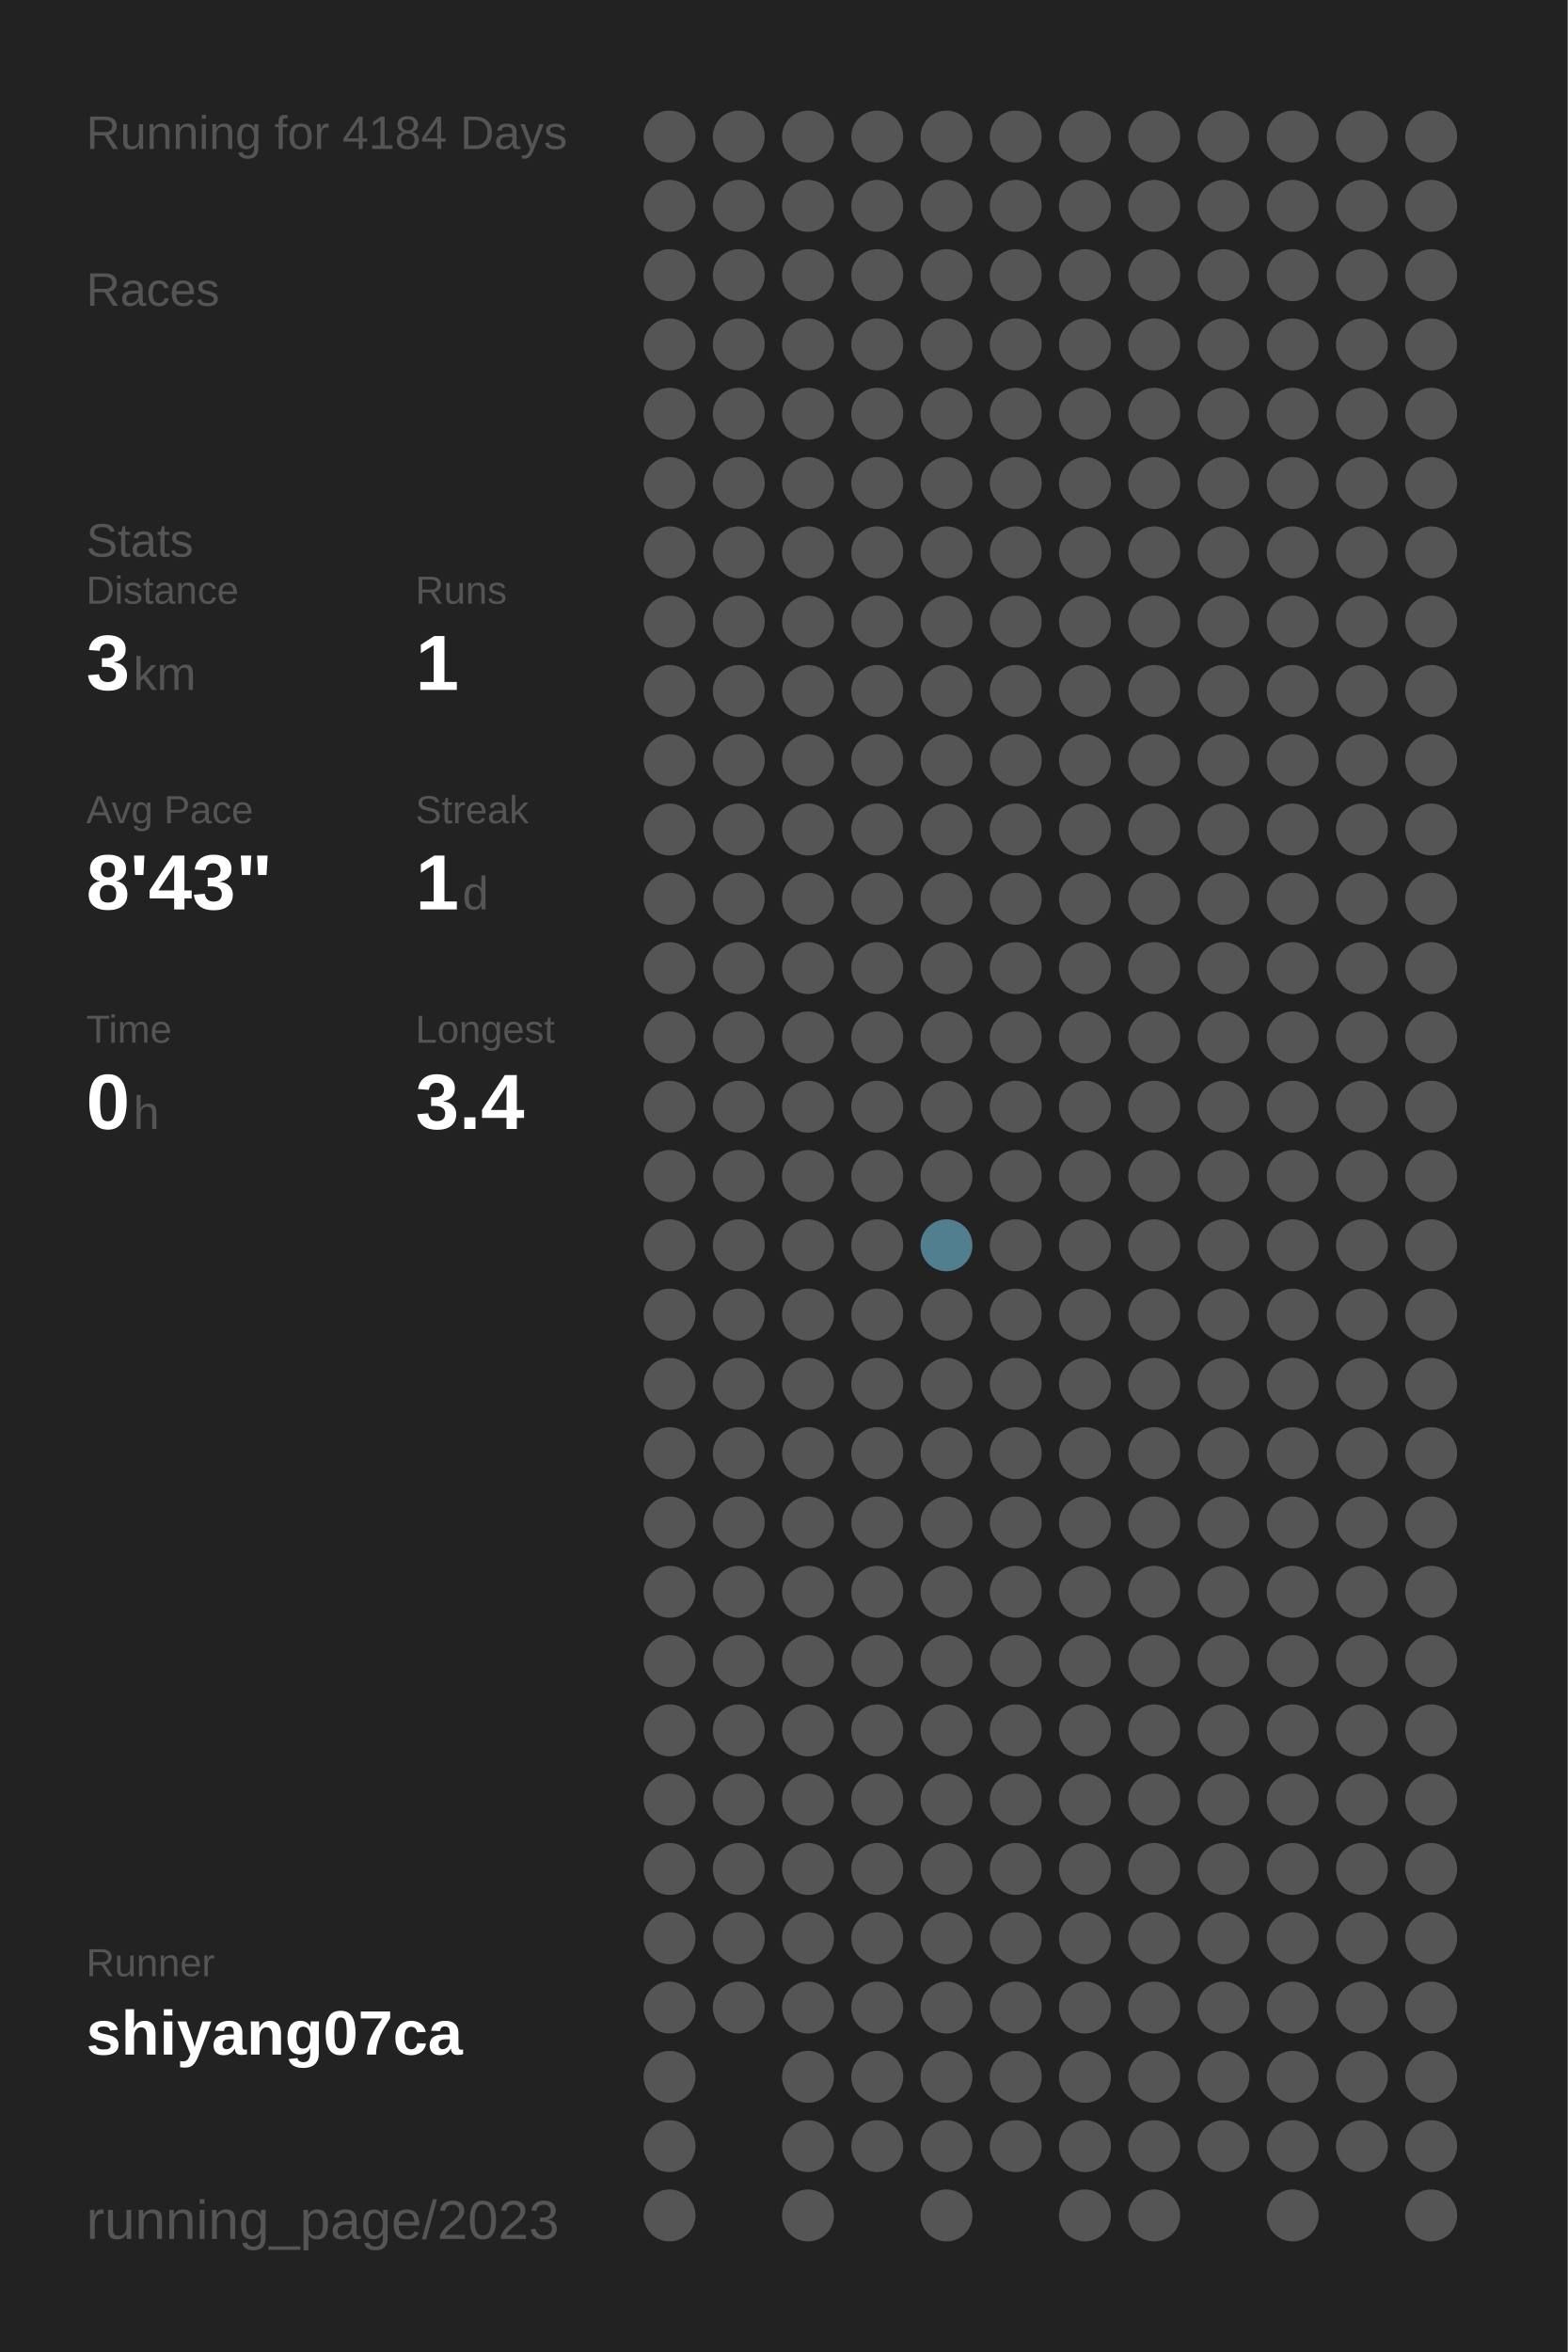
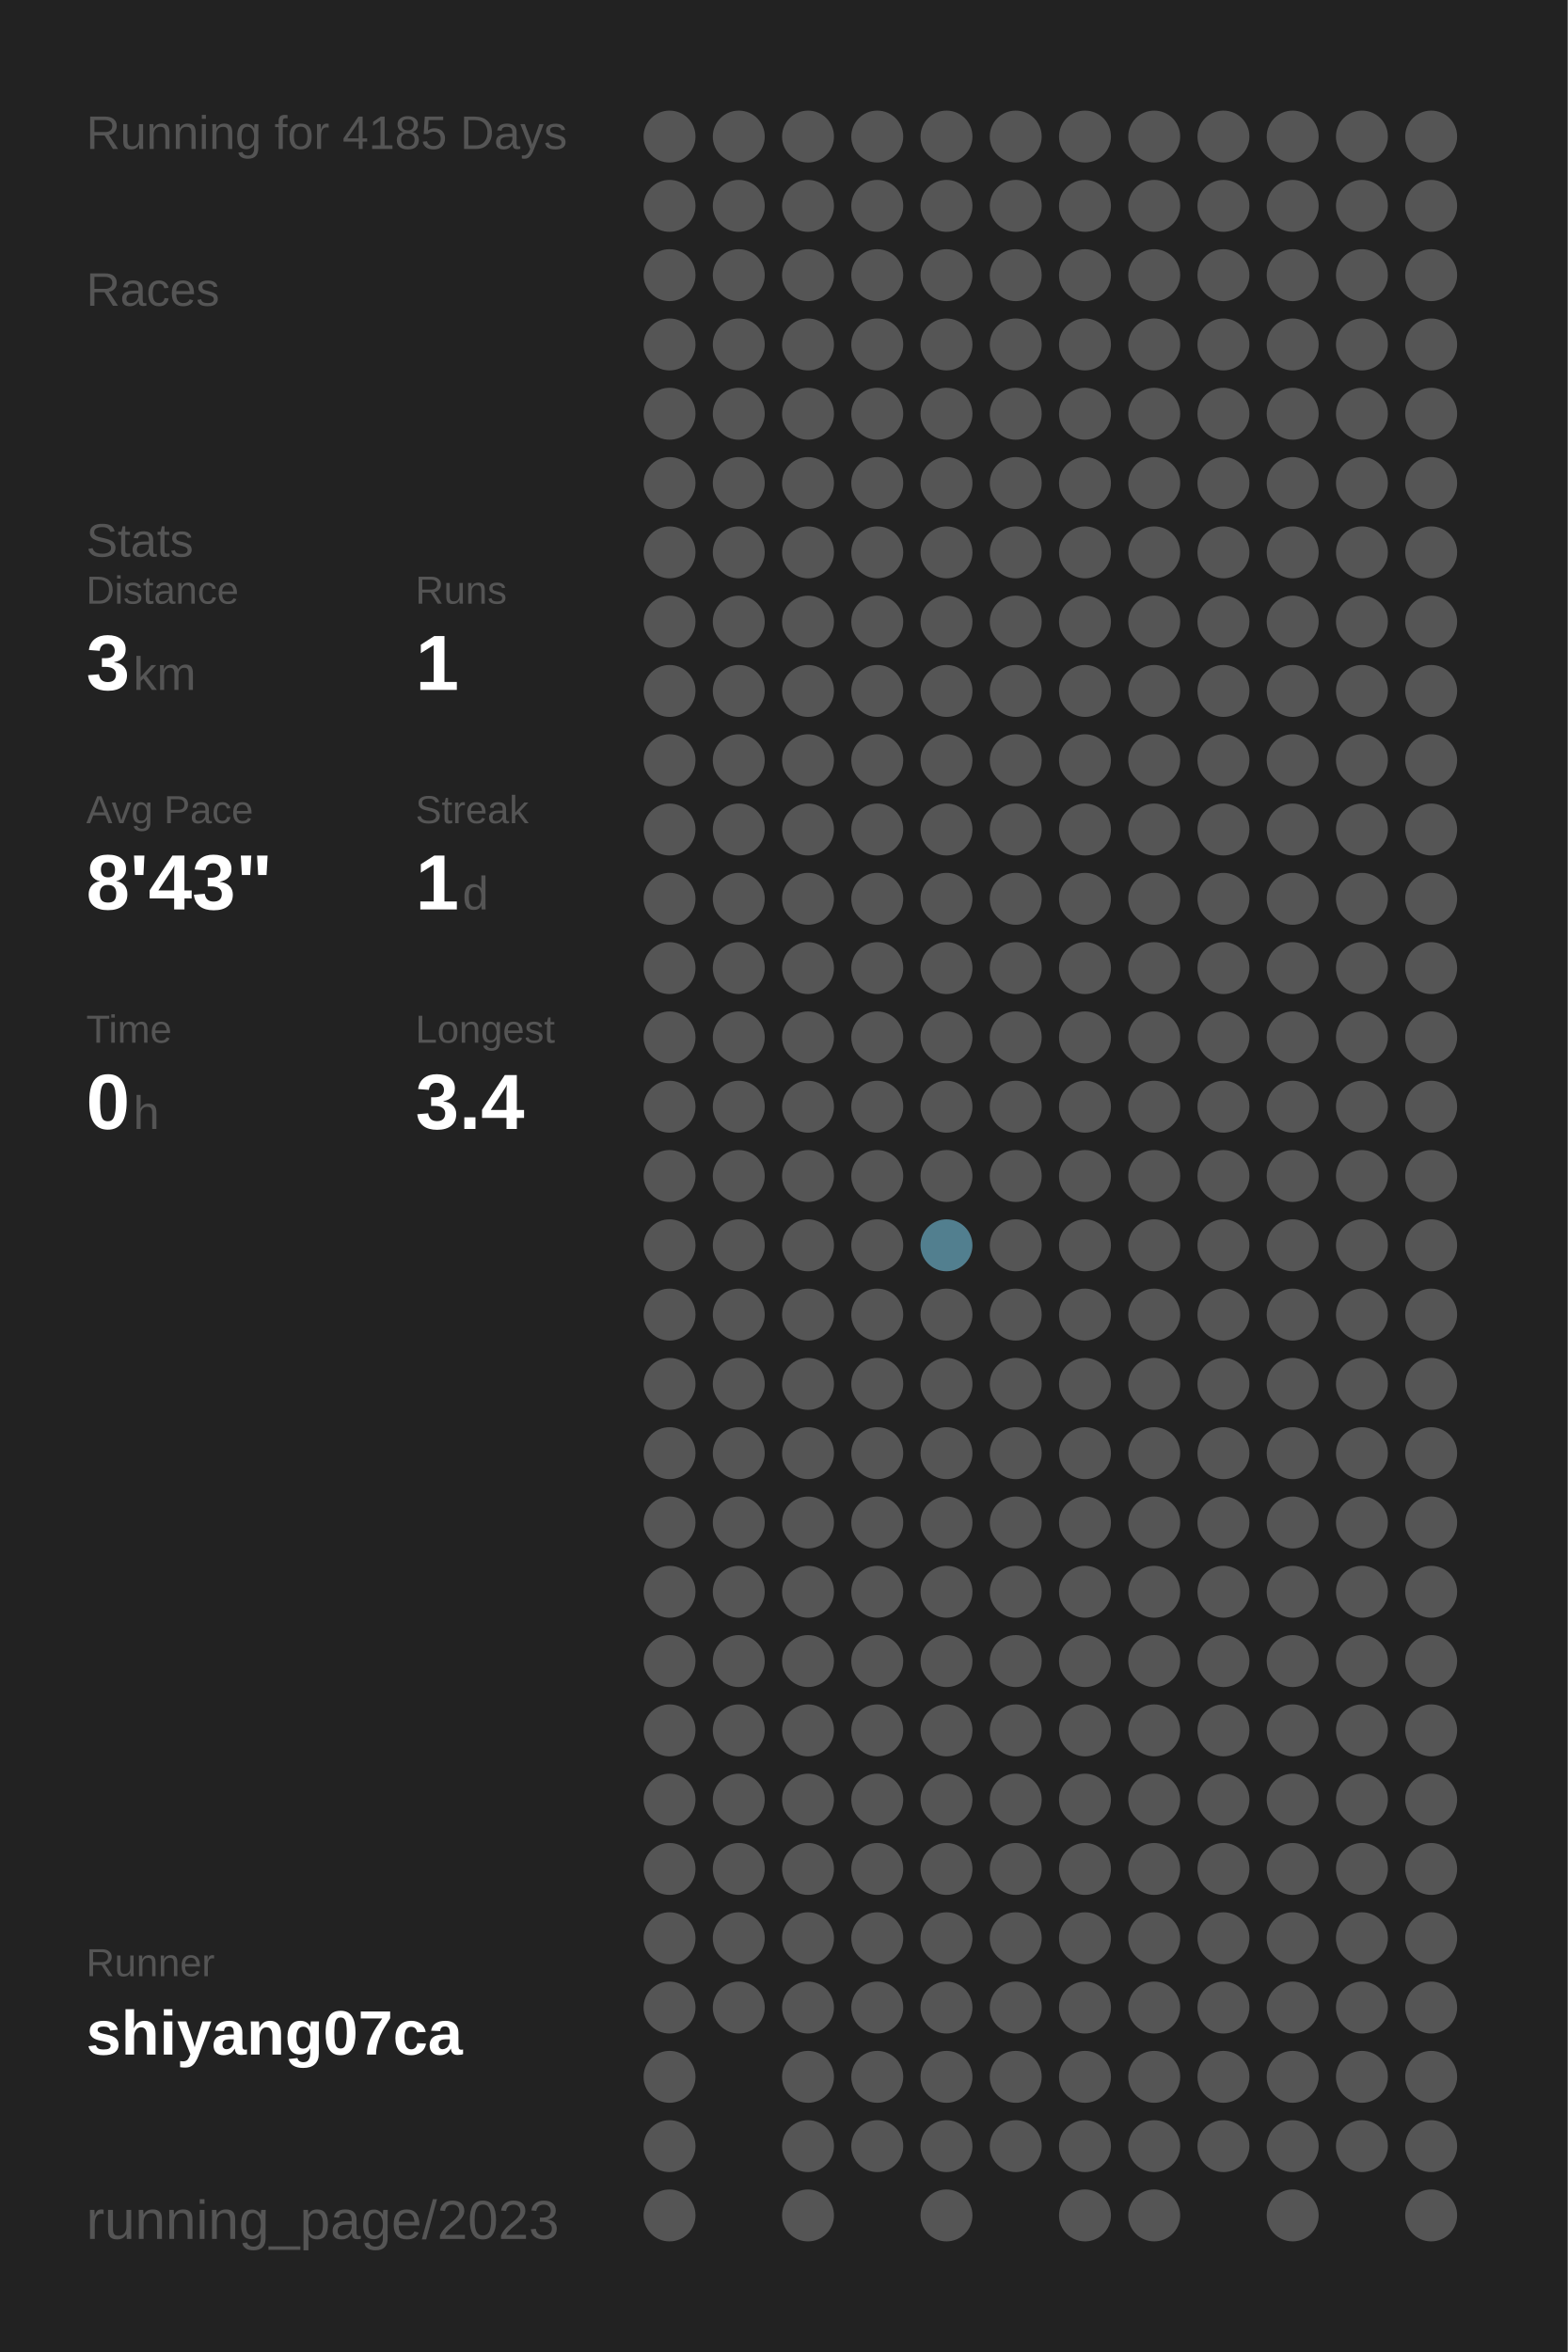
<svg xmlns="http://www.w3.org/2000/svg" baseProfile="full" height="300mm" version="1.1" viewBox="0,0,200,300" width="200mm">
  <defs />
  <rect fill="#222222" height="300" width="200" x="0" y="0" />
-   <text fill="#555555" style="font-size:6px; font-family:Arial;" x="11" y="19">Running for 4184 Days</text>
+   <text fill="#555555" style="font-size:6px; font-family:Arial;" x="11" y="19">Running for 4185 Days</text>
  <text fill="#555555" style="font-size:6px; font-family:Arial;" x="11" y="39">Races</text>
  <text fill="#555555" style="font-size:6px; font-family:Arial;" x="11" y="71">Stats</text>
  <text fill="#555555" style="font-size:5px; font-family:Arial;" x="11" y="77">Distance</text>
  <text fill="#FFFFFF" style="font-size:10px; font-family:Arial; font-weight:bold;" x="11" y="88">3</text>
  <text fill="#555555" style="font-size:6px; font-family:Arial;" x="17" y="88">km</text>
  <text fill="#555555" style="font-size:5px; font-family:Arial;" x="53" y="77">Runs</text>
  <text fill="#FFFFFF" style="font-size:10px; font-family:Arial; font-weight:bold;" x="53" y="88">1</text>
  <text fill="#555555" style="font-size:5px; font-family:Arial;" x="11" y="105">Avg Pace</text>
  <text fill="#FFFFFF" style="font-size:10px; font-family:Arial; font-weight:bold;" x="11" y="116">8'43"</text>
  <text fill="#555555" style="font-size:5px; font-family:Arial;" x="53" y="105">Streak</text>
  <text fill="#FFFFFF" style="font-size:10px; font-family:Arial; font-weight:bold;" x="53" y="116">1</text>
  <text fill="#555555" style="font-size:6px; font-family:Arial;" x="59" y="116">d</text>
  <text fill="#555555" style="font-size:5px; font-family:Arial;" x="11" y="133">Time</text>
  <text fill="#FFFFFF" style="font-size:10px; font-family:Arial; font-weight:bold;" x="11" y="144">0</text>
  <text fill="#555555" style="font-size:6px; font-family:Arial;" x="17" y="144">h</text>
  <text fill="#555555" style="font-size:5px; font-family:Arial;" x="53" y="133">Longest</text>
  <text fill="#FFFFFF" style="font-size:10px; font-family:Arial; font-weight:bold;" x="53" y="144">3.4</text>
  <text fill="#555555" style="font-size:5px; font-family:Arial;" x="11" y="252.065">Runner</text>
  <text fill="#FFFFFF" style="font-size:8px; font-family:Arial; font-weight:bold;" x="11" y="262.065">shiyang07ca</text>
  <text fill="#555555" style="font-size:7px; font-family:Arial;" x="11" y="285.581">running_page/2023</text>
  <circle cx="85.417" cy="17.419" fill="#555555" r="3.312" />
  <circle cx="85.417" cy="26.258" fill="#555555" r="3.312" />
  <circle cx="85.417" cy="35.097" fill="#555555" r="3.312" />
  <circle cx="85.417" cy="43.935" fill="#555555" r="3.312" />
  <circle cx="85.417" cy="52.774" fill="#555555" r="3.312" />
  <circle cx="85.417" cy="61.613" fill="#555555" r="3.312" />
  <circle cx="85.417" cy="70.452" fill="#555555" r="3.312" />
  <circle cx="85.417" cy="79.29" fill="#555555" r="3.312" />
  <circle cx="85.417" cy="88.129" fill="#555555" r="3.312" />
  <circle cx="85.417" cy="96.968" fill="#555555" r="3.312" />
  <circle cx="85.417" cy="105.806" fill="#555555" r="3.312" />
  <circle cx="85.417" cy="114.645" fill="#555555" r="3.312" />
  <circle cx="85.417" cy="123.484" fill="#555555" r="3.312" />
  <circle cx="85.417" cy="132.323" fill="#555555" r="3.312" />
  <circle cx="85.417" cy="141.161" fill="#555555" r="3.312" />
  <circle cx="85.417" cy="150" fill="#555555" r="3.312" />
  <circle cx="85.417" cy="158.839" fill="#555555" r="3.312" />
  <circle cx="85.417" cy="167.677" fill="#555555" r="3.312" />
  <circle cx="85.417" cy="176.516" fill="#555555" r="3.312" />
  <circle cx="85.417" cy="185.355" fill="#555555" r="3.312" />
  <circle cx="85.417" cy="194.194" fill="#555555" r="3.312" />
  <circle cx="85.417" cy="203.032" fill="#555555" r="3.312" />
  <circle cx="85.417" cy="211.871" fill="#555555" r="3.312" />
  <circle cx="85.417" cy="220.71" fill="#555555" r="3.312" />
  <circle cx="85.417" cy="229.548" fill="#555555" r="3.312" />
  <circle cx="85.417" cy="238.387" fill="#555555" r="3.312" />
  <circle cx="85.417" cy="247.226" fill="#555555" r="3.312" />
  <circle cx="85.417" cy="256.065" fill="#555555" r="3.312" />
  <circle cx="85.417" cy="264.903" fill="#555555" r="3.312" />
  <circle cx="85.417" cy="273.742" fill="#555555" r="3.312" />
  <circle cx="85.417" cy="282.581" fill="#555555" r="3.312" />
  <circle cx="94.25" cy="17.419" fill="#555555" r="3.312" />
  <circle cx="94.25" cy="26.258" fill="#555555" r="3.312" />
  <circle cx="94.25" cy="35.097" fill="#555555" r="3.312" />
  <circle cx="94.25" cy="43.935" fill="#555555" r="3.312" />
  <circle cx="94.25" cy="52.774" fill="#555555" r="3.312" />
  <circle cx="94.25" cy="61.613" fill="#555555" r="3.312" />
  <circle cx="94.25" cy="70.452" fill="#555555" r="3.312" />
  <circle cx="94.25" cy="79.29" fill="#555555" r="3.312" />
  <circle cx="94.25" cy="88.129" fill="#555555" r="3.312" />
  <circle cx="94.25" cy="96.968" fill="#555555" r="3.312" />
  <circle cx="94.25" cy="105.806" fill="#555555" r="3.312" />
  <circle cx="94.25" cy="114.645" fill="#555555" r="3.312" />
  <circle cx="94.25" cy="123.484" fill="#555555" r="3.312" />
  <circle cx="94.25" cy="132.323" fill="#555555" r="3.312" />
  <circle cx="94.25" cy="141.161" fill="#555555" r="3.312" />
  <circle cx="94.25" cy="150" fill="#555555" r="3.312" />
  <circle cx="94.25" cy="158.839" fill="#555555" r="3.312" />
  <circle cx="94.25" cy="167.677" fill="#555555" r="3.312" />
  <circle cx="94.25" cy="176.516" fill="#555555" r="3.312" />
  <circle cx="94.25" cy="185.355" fill="#555555" r="3.312" />
  <circle cx="94.25" cy="194.194" fill="#555555" r="3.312" />
  <circle cx="94.25" cy="203.032" fill="#555555" r="3.312" />
  <circle cx="94.25" cy="211.871" fill="#555555" r="3.312" />
  <circle cx="94.25" cy="220.71" fill="#555555" r="3.312" />
  <circle cx="94.25" cy="229.548" fill="#555555" r="3.312" />
  <circle cx="94.25" cy="238.387" fill="#555555" r="3.312" />
  <circle cx="94.25" cy="247.226" fill="#555555" r="3.312" />
  <circle cx="94.25" cy="256.065" fill="#555555" r="3.312" />
  <circle cx="103.083" cy="17.419" fill="#555555" r="3.312" />
  <circle cx="103.083" cy="26.258" fill="#555555" r="3.312" />
  <circle cx="103.083" cy="35.097" fill="#555555" r="3.312" />
  <circle cx="103.083" cy="43.935" fill="#555555" r="3.312" />
  <circle cx="103.083" cy="52.774" fill="#555555" r="3.312" />
  <circle cx="103.083" cy="61.613" fill="#555555" r="3.312" />
  <circle cx="103.083" cy="70.452" fill="#555555" r="3.312" />
  <circle cx="103.083" cy="79.29" fill="#555555" r="3.312" />
  <circle cx="103.083" cy="88.129" fill="#555555" r="3.312" />
  <circle cx="103.083" cy="96.968" fill="#555555" r="3.312" />
  <circle cx="103.083" cy="105.806" fill="#555555" r="3.312" />
  <circle cx="103.083" cy="114.645" fill="#555555" r="3.312" />
  <circle cx="103.083" cy="123.484" fill="#555555" r="3.312" />
  <circle cx="103.083" cy="132.323" fill="#555555" r="3.312" />
  <circle cx="103.083" cy="141.161" fill="#555555" r="3.312" />
  <circle cx="103.083" cy="150" fill="#555555" r="3.312" />
  <circle cx="103.083" cy="158.839" fill="#555555" r="3.312" />
  <circle cx="103.083" cy="167.677" fill="#555555" r="3.312" />
  <circle cx="103.083" cy="176.516" fill="#555555" r="3.312" />
  <circle cx="103.083" cy="185.355" fill="#555555" r="3.312" />
  <circle cx="103.083" cy="194.194" fill="#555555" r="3.312" />
  <circle cx="103.083" cy="203.032" fill="#555555" r="3.312" />
  <circle cx="103.083" cy="211.871" fill="#555555" r="3.312" />
  <circle cx="103.083" cy="220.71" fill="#555555" r="3.312" />
  <circle cx="103.083" cy="229.548" fill="#555555" r="3.312" />
  <circle cx="103.083" cy="238.387" fill="#555555" r="3.312" />
  <circle cx="103.083" cy="247.226" fill="#555555" r="3.312" />
  <circle cx="103.083" cy="256.065" fill="#555555" r="3.312" />
  <circle cx="103.083" cy="264.903" fill="#555555" r="3.312" />
  <circle cx="103.083" cy="273.742" fill="#555555" r="3.312" />
  <circle cx="103.083" cy="282.581" fill="#555555" r="3.312" />
  <circle cx="111.917" cy="17.419" fill="#555555" r="3.312" />
  <circle cx="111.917" cy="26.258" fill="#555555" r="3.312" />
  <circle cx="111.917" cy="35.097" fill="#555555" r="3.312" />
  <circle cx="111.917" cy="43.935" fill="#555555" r="3.312" />
  <circle cx="111.917" cy="52.774" fill="#555555" r="3.312" />
  <circle cx="111.917" cy="61.613" fill="#555555" r="3.312" />
  <circle cx="111.917" cy="70.452" fill="#555555" r="3.312" />
  <circle cx="111.917" cy="79.29" fill="#555555" r="3.312" />
  <circle cx="111.917" cy="88.129" fill="#555555" r="3.312" />
  <circle cx="111.917" cy="96.968" fill="#555555" r="3.312" />
  <circle cx="111.917" cy="105.806" fill="#555555" r="3.312" />
  <circle cx="111.917" cy="114.645" fill="#555555" r="3.312" />
  <circle cx="111.917" cy="123.484" fill="#555555" r="3.312" />
  <circle cx="111.917" cy="132.323" fill="#555555" r="3.312" />
  <circle cx="111.917" cy="141.161" fill="#555555" r="3.312" />
  <circle cx="111.917" cy="150" fill="#555555" r="3.312" />
  <circle cx="111.917" cy="158.839" fill="#555555" r="3.312" />
  <circle cx="111.917" cy="167.677" fill="#555555" r="3.312" />
  <circle cx="111.917" cy="176.516" fill="#555555" r="3.312" />
  <circle cx="111.917" cy="185.355" fill="#555555" r="3.312" />
  <circle cx="111.917" cy="194.194" fill="#555555" r="3.312" />
  <circle cx="111.917" cy="203.032" fill="#555555" r="3.312" />
  <circle cx="111.917" cy="211.871" fill="#555555" r="3.312" />
  <circle cx="111.917" cy="220.71" fill="#555555" r="3.312" />
  <circle cx="111.917" cy="229.548" fill="#555555" r="3.312" />
  <circle cx="111.917" cy="238.387" fill="#555555" r="3.312" />
  <circle cx="111.917" cy="247.226" fill="#555555" r="3.312" />
  <circle cx="111.917" cy="256.065" fill="#555555" r="3.312" />
  <circle cx="111.917" cy="264.903" fill="#555555" r="3.312" />
  <circle cx="111.917" cy="273.742" fill="#555555" r="3.312" />
  <circle cx="120.75" cy="17.419" fill="#555555" r="3.312" />
  <circle cx="120.75" cy="26.258" fill="#555555" r="3.312" />
  <circle cx="120.75" cy="35.097" fill="#555555" r="3.312" />
  <circle cx="120.75" cy="43.935" fill="#555555" r="3.312" />
  <circle cx="120.75" cy="52.774" fill="#555555" r="3.312" />
  <circle cx="120.75" cy="61.613" fill="#555555" r="3.312" />
  <circle cx="120.75" cy="70.452" fill="#555555" r="3.312" />
  <circle cx="120.75" cy="79.29" fill="#555555" r="3.312" />
  <circle cx="120.75" cy="88.129" fill="#555555" r="3.312" />
  <circle cx="120.75" cy="96.968" fill="#555555" r="3.312" />
  <circle cx="120.75" cy="105.806" fill="#555555" r="3.312" />
  <circle cx="120.75" cy="114.645" fill="#555555" r="3.312" />
  <circle cx="120.75" cy="123.484" fill="#555555" r="3.312" />
  <circle cx="120.75" cy="132.323" fill="#555555" r="3.312" />
  <circle cx="120.75" cy="141.161" fill="#555555" r="3.312" />
  <circle cx="120.75" cy="150" fill="#555555" r="3.312" />
  <circle cx="120.75" cy="158.839" fill="#527f8f" r="3.312" />
  <circle cx="120.75" cy="167.677" fill="#555555" r="3.312" />
  <circle cx="120.75" cy="176.516" fill="#555555" r="3.312" />
  <circle cx="120.75" cy="185.355" fill="#555555" r="3.312" />
  <circle cx="120.75" cy="194.194" fill="#555555" r="3.312" />
  <circle cx="120.75" cy="203.032" fill="#555555" r="3.312" />
  <circle cx="120.75" cy="211.871" fill="#555555" r="3.312" />
  <circle cx="120.75" cy="220.71" fill="#555555" r="3.312" />
  <circle cx="120.75" cy="229.548" fill="#555555" r="3.312" />
  <circle cx="120.75" cy="238.387" fill="#555555" r="3.312" />
  <circle cx="120.75" cy="247.226" fill="#555555" r="3.312" />
  <circle cx="120.75" cy="256.065" fill="#555555" r="3.312" />
  <circle cx="120.75" cy="264.903" fill="#555555" r="3.312" />
  <circle cx="120.75" cy="273.742" fill="#555555" r="3.312" />
  <circle cx="120.75" cy="282.581" fill="#555555" r="3.312" />
  <circle cx="129.583" cy="17.419" fill="#555555" r="3.312" />
  <circle cx="129.583" cy="26.258" fill="#555555" r="3.312" />
  <circle cx="129.583" cy="35.097" fill="#555555" r="3.312" />
  <circle cx="129.583" cy="43.935" fill="#555555" r="3.312" />
  <circle cx="129.583" cy="52.774" fill="#555555" r="3.312" />
  <circle cx="129.583" cy="61.613" fill="#555555" r="3.312" />
  <circle cx="129.583" cy="70.452" fill="#555555" r="3.312" />
  <circle cx="129.583" cy="79.29" fill="#555555" r="3.312" />
  <circle cx="129.583" cy="88.129" fill="#555555" r="3.312" />
  <circle cx="129.583" cy="96.968" fill="#555555" r="3.312" />
  <circle cx="129.583" cy="105.806" fill="#555555" r="3.312" />
  <circle cx="129.583" cy="114.645" fill="#555555" r="3.312" />
  <circle cx="129.583" cy="123.484" fill="#555555" r="3.312" />
  <circle cx="129.583" cy="132.323" fill="#555555" r="3.312" />
  <circle cx="129.583" cy="141.161" fill="#555555" r="3.312" />
  <circle cx="129.583" cy="150" fill="#555555" r="3.312" />
  <circle cx="129.583" cy="158.839" fill="#555555" r="3.312" />
  <circle cx="129.583" cy="167.677" fill="#555555" r="3.312" />
  <circle cx="129.583" cy="176.516" fill="#555555" r="3.312" />
  <circle cx="129.583" cy="185.355" fill="#555555" r="3.312" />
  <circle cx="129.583" cy="194.194" fill="#555555" r="3.312" />
  <circle cx="129.583" cy="203.032" fill="#555555" r="3.312" />
  <circle cx="129.583" cy="211.871" fill="#555555" r="3.312" />
  <circle cx="129.583" cy="220.71" fill="#555555" r="3.312" />
  <circle cx="129.583" cy="229.548" fill="#555555" r="3.312" />
  <circle cx="129.583" cy="238.387" fill="#555555" r="3.312" />
  <circle cx="129.583" cy="247.226" fill="#555555" r="3.312" />
  <circle cx="129.583" cy="256.065" fill="#555555" r="3.312" />
  <circle cx="129.583" cy="264.903" fill="#555555" r="3.312" />
  <circle cx="129.583" cy="273.742" fill="#555555" r="3.312" />
  <circle cx="138.417" cy="17.419" fill="#555555" r="3.312" />
  <circle cx="138.417" cy="26.258" fill="#555555" r="3.312" />
  <circle cx="138.417" cy="35.097" fill="#555555" r="3.312" />
  <circle cx="138.417" cy="43.935" fill="#555555" r="3.312" />
  <circle cx="138.417" cy="52.774" fill="#555555" r="3.312" />
  <circle cx="138.417" cy="61.613" fill="#555555" r="3.312" />
  <circle cx="138.417" cy="70.452" fill="#555555" r="3.312" />
  <circle cx="138.417" cy="79.29" fill="#555555" r="3.312" />
  <circle cx="138.417" cy="88.129" fill="#555555" r="3.312" />
  <circle cx="138.417" cy="96.968" fill="#555555" r="3.312" />
  <circle cx="138.417" cy="105.806" fill="#555555" r="3.312" />
  <circle cx="138.417" cy="114.645" fill="#555555" r="3.312" />
  <circle cx="138.417" cy="123.484" fill="#555555" r="3.312" />
  <circle cx="138.417" cy="132.323" fill="#555555" r="3.312" />
  <circle cx="138.417" cy="141.161" fill="#555555" r="3.312" />
  <circle cx="138.417" cy="150" fill="#555555" r="3.312" />
  <circle cx="138.417" cy="158.839" fill="#555555" r="3.312" />
  <circle cx="138.417" cy="167.677" fill="#555555" r="3.312" />
  <circle cx="138.417" cy="176.516" fill="#555555" r="3.312" />
  <circle cx="138.417" cy="185.355" fill="#555555" r="3.312" />
  <circle cx="138.417" cy="194.194" fill="#555555" r="3.312" />
  <circle cx="138.417" cy="203.032" fill="#555555" r="3.312" />
  <circle cx="138.417" cy="211.871" fill="#555555" r="3.312" />
  <circle cx="138.417" cy="220.71" fill="#555555" r="3.312" />
  <circle cx="138.417" cy="229.548" fill="#555555" r="3.312" />
  <circle cx="138.417" cy="238.387" fill="#555555" r="3.312" />
  <circle cx="138.417" cy="247.226" fill="#555555" r="3.312" />
  <circle cx="138.417" cy="256.065" fill="#555555" r="3.312" />
  <circle cx="138.417" cy="264.903" fill="#555555" r="3.312" />
  <circle cx="138.417" cy="273.742" fill="#555555" r="3.312" />
  <circle cx="138.417" cy="282.581" fill="#555555" r="3.312" />
  <circle cx="147.25" cy="17.419" fill="#555555" r="3.312" />
  <circle cx="147.25" cy="26.258" fill="#555555" r="3.312" />
  <circle cx="147.25" cy="35.097" fill="#555555" r="3.312" />
  <circle cx="147.25" cy="43.935" fill="#555555" r="3.312" />
  <circle cx="147.25" cy="52.774" fill="#555555" r="3.312" />
  <circle cx="147.25" cy="61.613" fill="#555555" r="3.312" />
  <circle cx="147.25" cy="70.452" fill="#555555" r="3.312" />
  <circle cx="147.25" cy="79.29" fill="#555555" r="3.312" />
  <circle cx="147.25" cy="88.129" fill="#555555" r="3.312" />
  <circle cx="147.25" cy="96.968" fill="#555555" r="3.312" />
  <circle cx="147.25" cy="105.806" fill="#555555" r="3.312" />
  <circle cx="147.25" cy="114.645" fill="#555555" r="3.312" />
  <circle cx="147.25" cy="123.484" fill="#555555" r="3.312" />
  <circle cx="147.25" cy="132.323" fill="#555555" r="3.312" />
  <circle cx="147.25" cy="141.161" fill="#555555" r="3.312" />
  <circle cx="147.25" cy="150" fill="#555555" r="3.312" />
  <circle cx="147.25" cy="158.839" fill="#555555" r="3.312" />
  <circle cx="147.25" cy="167.677" fill="#555555" r="3.312" />
  <circle cx="147.25" cy="176.516" fill="#555555" r="3.312" />
  <circle cx="147.25" cy="185.355" fill="#555555" r="3.312" />
  <circle cx="147.25" cy="194.194" fill="#555555" r="3.312" />
  <circle cx="147.25" cy="203.032" fill="#555555" r="3.312" />
  <circle cx="147.25" cy="211.871" fill="#555555" r="3.312" />
  <circle cx="147.25" cy="220.71" fill="#555555" r="3.312" />
  <circle cx="147.25" cy="229.548" fill="#555555" r="3.312" />
  <circle cx="147.25" cy="238.387" fill="#555555" r="3.312" />
  <circle cx="147.25" cy="247.226" fill="#555555" r="3.312" />
  <circle cx="147.25" cy="256.065" fill="#555555" r="3.312" />
  <circle cx="147.25" cy="264.903" fill="#555555" r="3.312" />
  <circle cx="147.25" cy="273.742" fill="#555555" r="3.312" />
  <circle cx="147.25" cy="282.581" fill="#555555" r="3.312" />
  <circle cx="156.083" cy="17.419" fill="#555555" r="3.312" />
  <circle cx="156.083" cy="26.258" fill="#555555" r="3.312" />
  <circle cx="156.083" cy="35.097" fill="#555555" r="3.312" />
  <circle cx="156.083" cy="43.935" fill="#555555" r="3.312" />
  <circle cx="156.083" cy="52.774" fill="#555555" r="3.312" />
  <circle cx="156.083" cy="61.613" fill="#555555" r="3.312" />
  <circle cx="156.083" cy="70.452" fill="#555555" r="3.312" />
  <circle cx="156.083" cy="79.29" fill="#555555" r="3.312" />
  <circle cx="156.083" cy="88.129" fill="#555555" r="3.312" />
  <circle cx="156.083" cy="96.968" fill="#555555" r="3.312" />
  <circle cx="156.083" cy="105.806" fill="#555555" r="3.312" />
  <circle cx="156.083" cy="114.645" fill="#555555" r="3.312" />
  <circle cx="156.083" cy="123.484" fill="#555555" r="3.312" />
  <circle cx="156.083" cy="132.323" fill="#555555" r="3.312" />
  <circle cx="156.083" cy="141.161" fill="#555555" r="3.312" />
  <circle cx="156.083" cy="150" fill="#555555" r="3.312" />
  <circle cx="156.083" cy="158.839" fill="#555555" r="3.312" />
  <circle cx="156.083" cy="167.677" fill="#555555" r="3.312" />
  <circle cx="156.083" cy="176.516" fill="#555555" r="3.312" />
  <circle cx="156.083" cy="185.355" fill="#555555" r="3.312" />
  <circle cx="156.083" cy="194.194" fill="#555555" r="3.312" />
  <circle cx="156.083" cy="203.032" fill="#555555" r="3.312" />
  <circle cx="156.083" cy="211.871" fill="#555555" r="3.312" />
  <circle cx="156.083" cy="220.71" fill="#555555" r="3.312" />
  <circle cx="156.083" cy="229.548" fill="#555555" r="3.312" />
  <circle cx="156.083" cy="238.387" fill="#555555" r="3.312" />
  <circle cx="156.083" cy="247.226" fill="#555555" r="3.312" />
  <circle cx="156.083" cy="256.065" fill="#555555" r="3.312" />
  <circle cx="156.083" cy="264.903" fill="#555555" r="3.312" />
  <circle cx="156.083" cy="273.742" fill="#555555" r="3.312" />
  <circle cx="164.917" cy="17.419" fill="#555555" r="3.312" />
  <circle cx="164.917" cy="26.258" fill="#555555" r="3.312" />
  <circle cx="164.917" cy="35.097" fill="#555555" r="3.312" />
  <circle cx="164.917" cy="43.935" fill="#555555" r="3.312" />
  <circle cx="164.917" cy="52.774" fill="#555555" r="3.312" />
  <circle cx="164.917" cy="61.613" fill="#555555" r="3.312" />
  <circle cx="164.917" cy="70.452" fill="#555555" r="3.312" />
  <circle cx="164.917" cy="79.29" fill="#555555" r="3.312" />
  <circle cx="164.917" cy="88.129" fill="#555555" r="3.312" />
  <circle cx="164.917" cy="96.968" fill="#555555" r="3.312" />
  <circle cx="164.917" cy="105.806" fill="#555555" r="3.312" />
  <circle cx="164.917" cy="114.645" fill="#555555" r="3.312" />
  <circle cx="164.917" cy="123.484" fill="#555555" r="3.312" />
  <circle cx="164.917" cy="132.323" fill="#555555" r="3.312" />
  <circle cx="164.917" cy="141.161" fill="#555555" r="3.312" />
  <circle cx="164.917" cy="150" fill="#555555" r="3.312" />
  <circle cx="164.917" cy="158.839" fill="#555555" r="3.312" />
  <circle cx="164.917" cy="167.677" fill="#555555" r="3.312" />
  <circle cx="164.917" cy="176.516" fill="#555555" r="3.312" />
  <circle cx="164.917" cy="185.355" fill="#555555" r="3.312" />
  <circle cx="164.917" cy="194.194" fill="#555555" r="3.312" />
  <circle cx="164.917" cy="203.032" fill="#555555" r="3.312" />
  <circle cx="164.917" cy="211.871" fill="#555555" r="3.312" />
  <circle cx="164.917" cy="220.71" fill="#555555" r="3.312" />
  <circle cx="164.917" cy="229.548" fill="#555555" r="3.312" />
  <circle cx="164.917" cy="238.387" fill="#555555" r="3.312" />
  <circle cx="164.917" cy="247.226" fill="#555555" r="3.312" />
  <circle cx="164.917" cy="256.065" fill="#555555" r="3.312" />
  <circle cx="164.917" cy="264.903" fill="#555555" r="3.312" />
  <circle cx="164.917" cy="273.742" fill="#555555" r="3.312" />
  <circle cx="164.917" cy="282.581" fill="#555555" r="3.312" />
  <circle cx="173.75" cy="17.419" fill="#555555" r="3.312" />
  <circle cx="173.75" cy="26.258" fill="#555555" r="3.312" />
  <circle cx="173.75" cy="35.097" fill="#555555" r="3.312" />
  <circle cx="173.75" cy="43.935" fill="#555555" r="3.312" />
  <circle cx="173.75" cy="52.774" fill="#555555" r="3.312" />
  <circle cx="173.75" cy="61.613" fill="#555555" r="3.312" />
  <circle cx="173.75" cy="70.452" fill="#555555" r="3.312" />
  <circle cx="173.75" cy="79.29" fill="#555555" r="3.312" />
  <circle cx="173.75" cy="88.129" fill="#555555" r="3.312" />
  <circle cx="173.75" cy="96.968" fill="#555555" r="3.312" />
  <circle cx="173.75" cy="105.806" fill="#555555" r="3.312" />
  <circle cx="173.75" cy="114.645" fill="#555555" r="3.312" />
  <circle cx="173.75" cy="123.484" fill="#555555" r="3.312" />
  <circle cx="173.75" cy="132.323" fill="#555555" r="3.312" />
  <circle cx="173.75" cy="141.161" fill="#555555" r="3.312" />
  <circle cx="173.75" cy="150" fill="#555555" r="3.312" />
  <circle cx="173.75" cy="158.839" fill="#555555" r="3.312" />
  <circle cx="173.75" cy="167.677" fill="#555555" r="3.312" />
  <circle cx="173.75" cy="176.516" fill="#555555" r="3.312" />
  <circle cx="173.75" cy="185.355" fill="#555555" r="3.312" />
  <circle cx="173.75" cy="194.194" fill="#555555" r="3.312" />
  <circle cx="173.75" cy="203.032" fill="#555555" r="3.312" />
  <circle cx="173.75" cy="211.871" fill="#555555" r="3.312" />
  <circle cx="173.75" cy="220.71" fill="#555555" r="3.312" />
  <circle cx="173.75" cy="229.548" fill="#555555" r="3.312" />
  <circle cx="173.75" cy="238.387" fill="#555555" r="3.312" />
  <circle cx="173.75" cy="247.226" fill="#555555" r="3.312" />
  <circle cx="173.75" cy="256.065" fill="#555555" r="3.312" />
  <circle cx="173.75" cy="264.903" fill="#555555" r="3.312" />
  <circle cx="173.75" cy="273.742" fill="#555555" r="3.312" />
  <circle cx="182.583" cy="17.419" fill="#555555" r="3.312" />
  <circle cx="182.583" cy="26.258" fill="#555555" r="3.312" />
  <circle cx="182.583" cy="35.097" fill="#555555" r="3.312" />
  <circle cx="182.583" cy="43.935" fill="#555555" r="3.312" />
  <circle cx="182.583" cy="52.774" fill="#555555" r="3.312" />
  <circle cx="182.583" cy="61.613" fill="#555555" r="3.312" />
  <circle cx="182.583" cy="70.452" fill="#555555" r="3.312" />
  <circle cx="182.583" cy="79.29" fill="#555555" r="3.312" />
  <circle cx="182.583" cy="88.129" fill="#555555" r="3.312" />
  <circle cx="182.583" cy="96.968" fill="#555555" r="3.312" />
  <circle cx="182.583" cy="105.806" fill="#555555" r="3.312" />
  <circle cx="182.583" cy="114.645" fill="#555555" r="3.312" />
  <circle cx="182.583" cy="123.484" fill="#555555" r="3.312" />
  <circle cx="182.583" cy="132.323" fill="#555555" r="3.312" />
  <circle cx="182.583" cy="141.161" fill="#555555" r="3.312" />
  <circle cx="182.583" cy="150" fill="#555555" r="3.312" />
  <circle cx="182.583" cy="158.839" fill="#555555" r="3.312" />
  <circle cx="182.583" cy="167.677" fill="#555555" r="3.312" />
  <circle cx="182.583" cy="176.516" fill="#555555" r="3.312" />
  <circle cx="182.583" cy="185.355" fill="#555555" r="3.312" />
  <circle cx="182.583" cy="194.194" fill="#555555" r="3.312" />
  <circle cx="182.583" cy="203.032" fill="#555555" r="3.312" />
  <circle cx="182.583" cy="211.871" fill="#555555" r="3.312" />
  <circle cx="182.583" cy="220.71" fill="#555555" r="3.312" />
  <circle cx="182.583" cy="229.548" fill="#555555" r="3.312" />
  <circle cx="182.583" cy="238.387" fill="#555555" r="3.312" />
  <circle cx="182.583" cy="247.226" fill="#555555" r="3.312" />
  <circle cx="182.583" cy="256.065" fill="#555555" r="3.312" />
  <circle cx="182.583" cy="264.903" fill="#555555" r="3.312" />
  <circle cx="182.583" cy="273.742" fill="#555555" r="3.312" />
  <circle cx="182.583" cy="282.581" fill="#555555" r="3.312" />
</svg>
